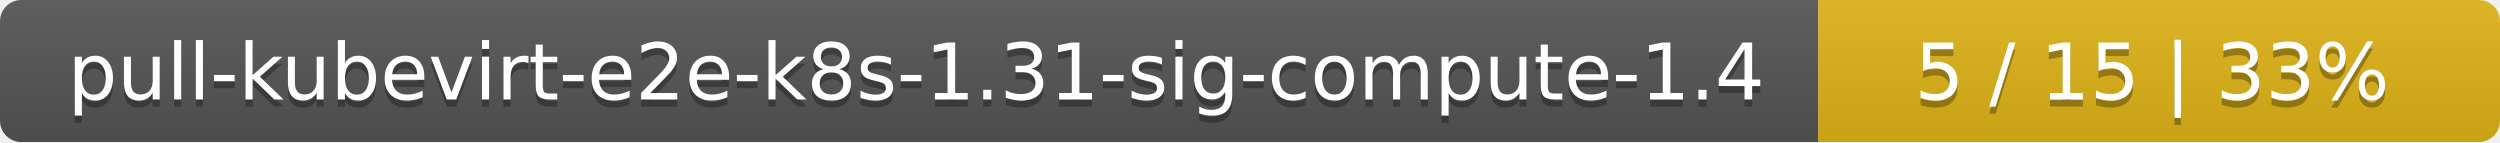
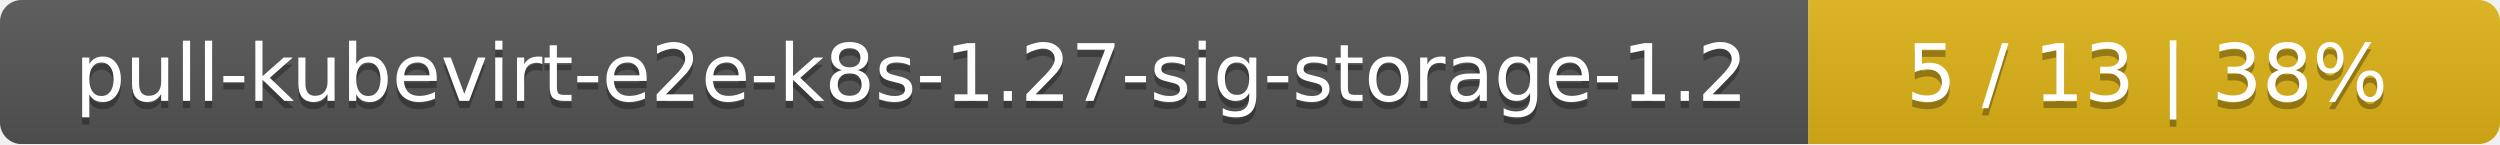
- <svg xmlns="http://www.w3.org/2000/svg" width="352" height="20">
+ <svg xmlns="http://www.w3.org/2000/svg" width="347" height="20">
  <linearGradient id="smooth" x2="0" y2="100%">
    <stop offset="0" stop-color="#bbb" stop-opacity=".1" />
    <stop offset="1" stop-opacity=".1" />
  </linearGradient>
  <mask id="round">
-     <rect width="352" height="20" rx="3" fill="#fff" />
+     <rect width="347" height="20" rx="3" fill="#fff" />
  </mask>
  <g mask="url(#round)">
-     <rect width="256" height="20" fill="#555" />
-     <rect x="256" width="96" height="20" fill="#dfb317" />
-     <rect width="352" height="20" fill="url(#smooth)" />
+     <rect width="251" height="20" fill="#555" />
+     <rect x="251" width="96" height="20" fill="#dfb317" />
+     <rect width="347" height="20" fill="url(#smooth)" />
  </g>
  <g fill="#fff" text-anchor="middle" font-family="DejaVu Sans,Verdana,Geneva,sans-serif" font-size="11">
-     <text x="129" y="15" fill="#010101" fill-opacity=".3">pull-kubevirt-e2e-k8s-1.31-sig-compute-1.4</text>
-     <text x="129" y="14">pull-kubevirt-e2e-k8s-1.31-sig-compute-1.4</text>
-     <text x="303" y="15" fill="#010101" fill-opacity=".3">5 / 15    |    33%</text>
-     <text x="303" y="14">5 / 15    |    33%</text>
+     <text x="126.5" y="15" fill="#010101" fill-opacity=".3">pull-kubevirt-e2e-k8s-1.27-sig-storage-1.2</text>
+     <text x="126.5" y="14">pull-kubevirt-e2e-k8s-1.27-sig-storage-1.2</text>
+     <text x="298" y="15" fill="#010101" fill-opacity=".3">5 / 13    |    38%</text>
+     <text x="298" y="14">5 / 13    |    38%</text>
  </g>
</svg>
